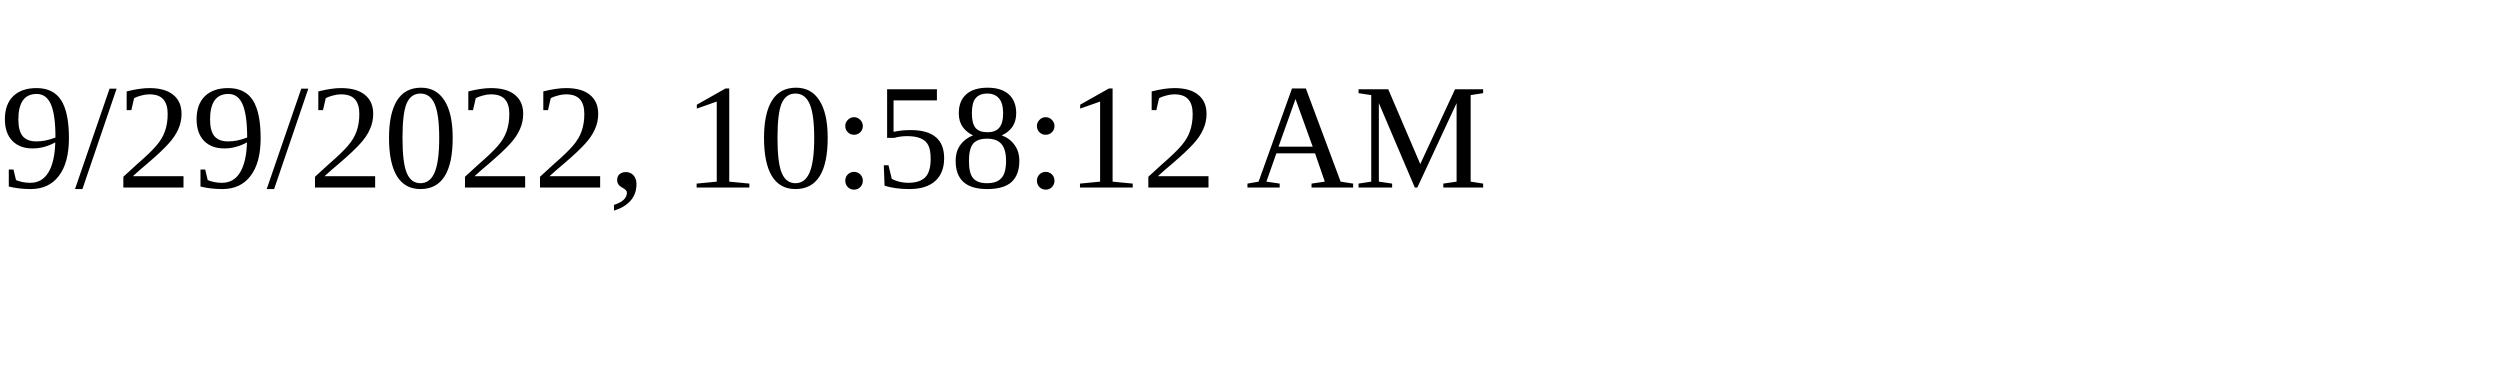
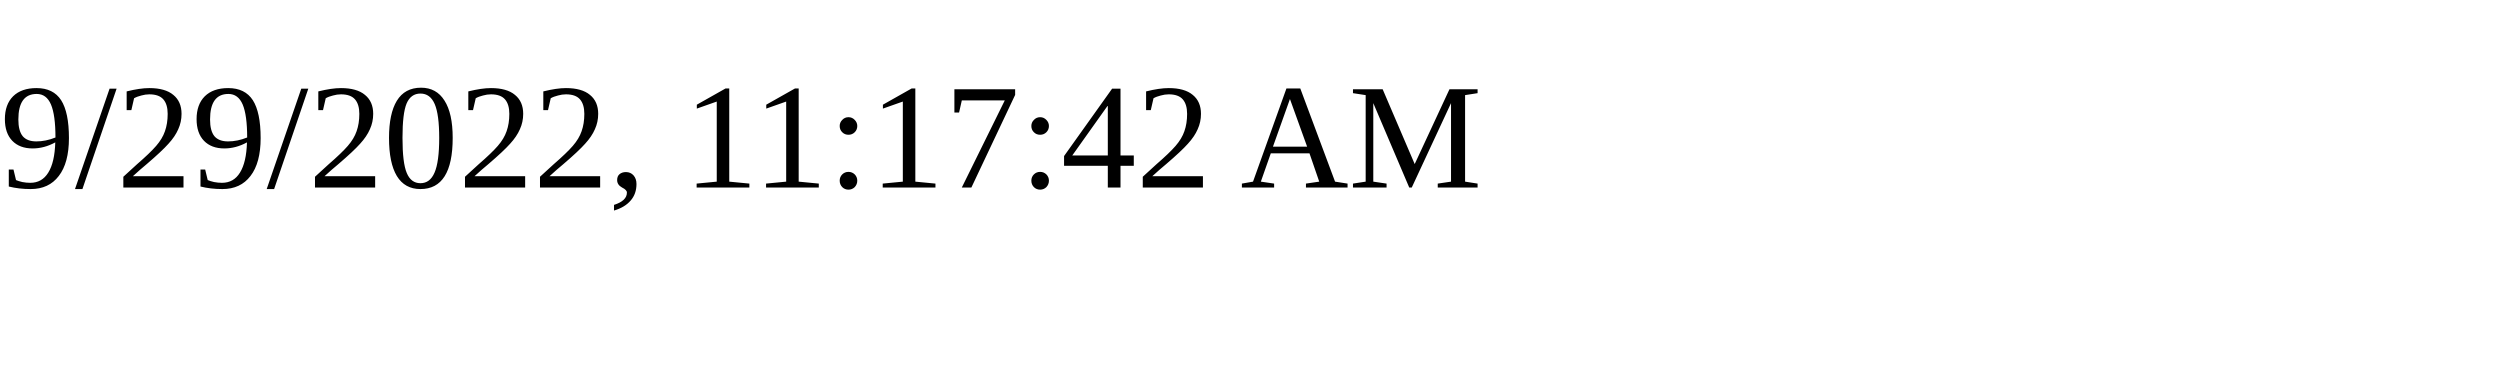
<svg xmlns="http://www.w3.org/2000/svg" height="30" width="200">
-   <text x="0" y="15">9/29/2022, 10:58:12 AM</text>
+   <text x="0" y="15">9/29/2022, 11:17:42 AM</text>
</svg>
